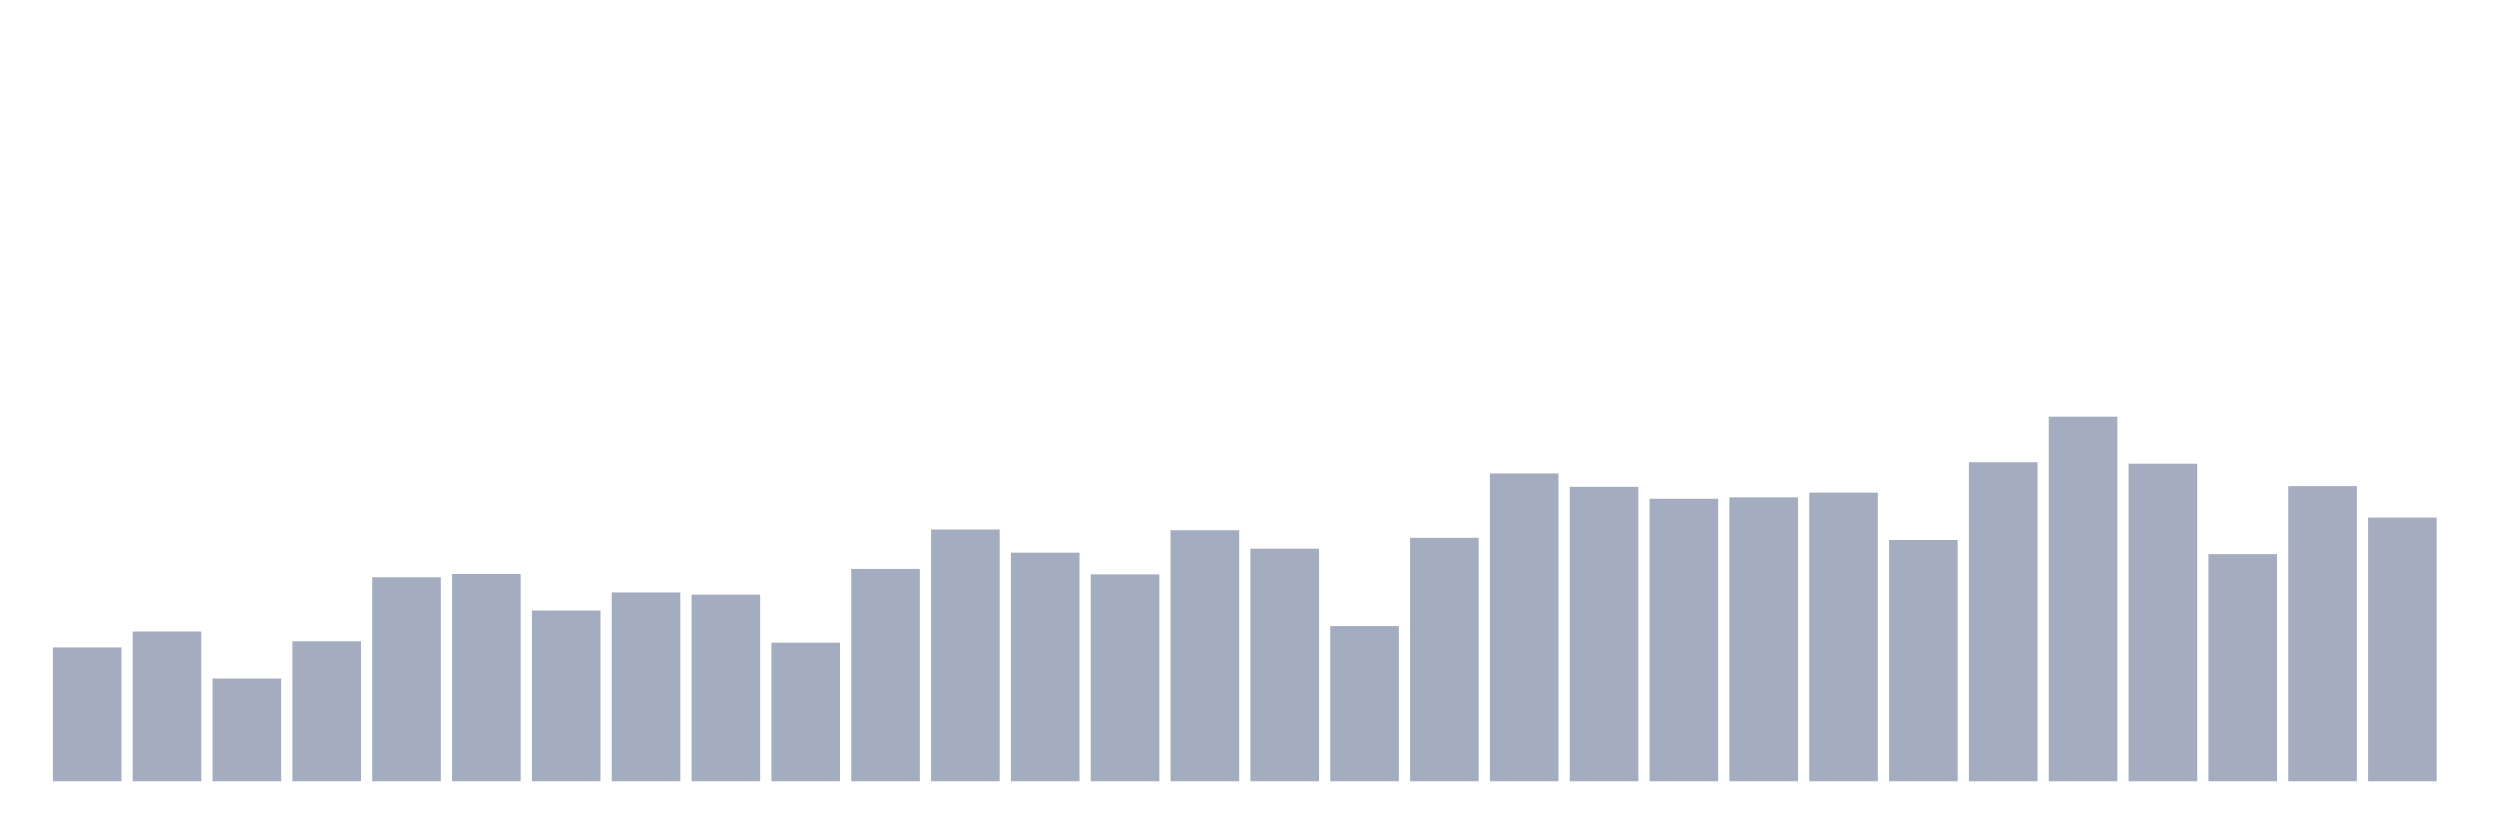
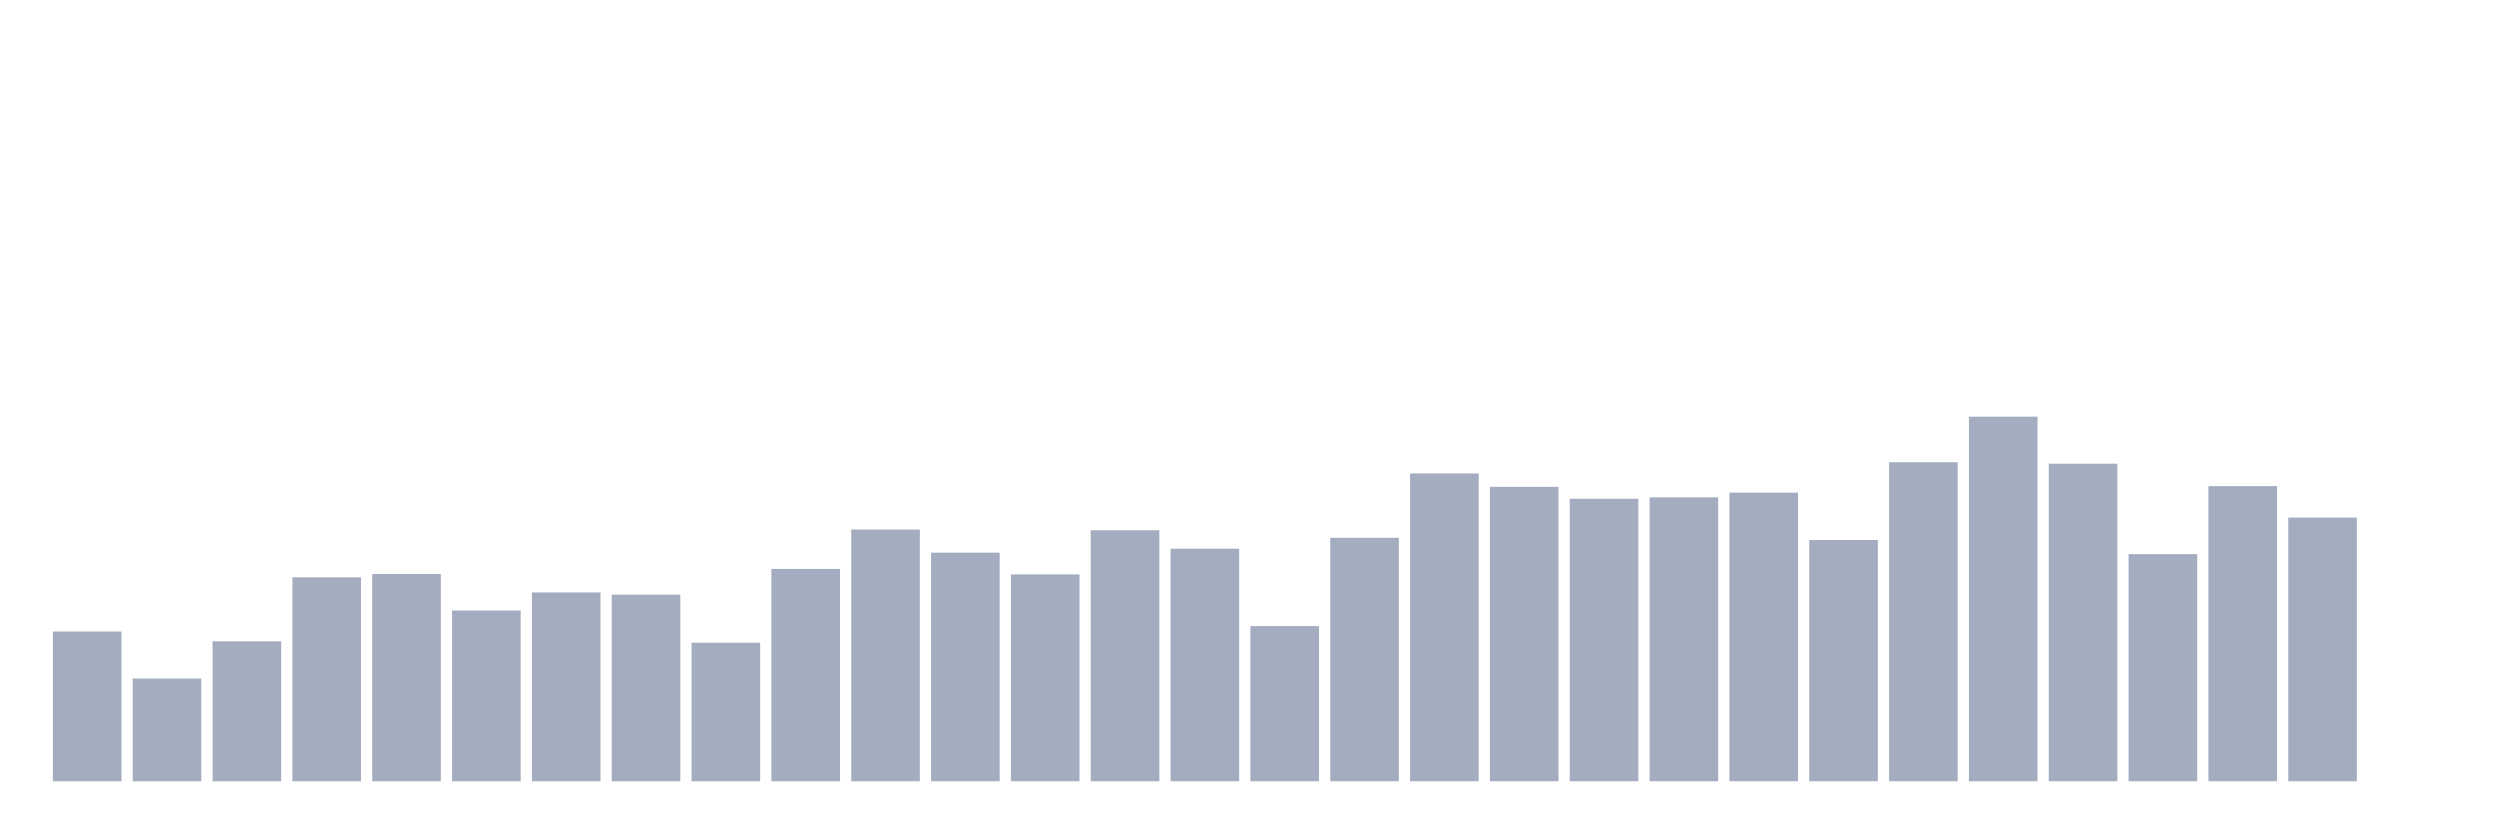
<svg xmlns="http://www.w3.org/2000/svg" viewBox="0 0 480 160">
  <g transform="translate(10,10)">
-     <rect class="bar" x="0.153" width="13.175" y="114.306" height="25.694" fill="rgb(164,173,192)" />
-     <rect class="bar" x="15.482" width="13.175" y="111.25" height="28.75" fill="rgb(164,173,192)" />
-     <rect class="bar" x="30.81" width="13.175" y="120.278" height="19.722" fill="rgb(164,173,192)" />
-     <rect class="bar" x="46.138" width="13.175" y="113.125" height="26.875" fill="rgb(164,173,192)" />
-     <rect class="bar" x="61.466" width="13.175" y="100.833" height="39.167" fill="rgb(164,173,192)" />
-     <rect class="bar" x="76.794" width="13.175" y="100.208" height="39.792" fill="rgb(164,173,192)" />
-     <rect class="bar" x="92.123" width="13.175" y="107.222" height="32.778" fill="rgb(164,173,192)" />
-     <rect class="bar" x="107.451" width="13.175" y="103.75" height="36.25" fill="rgb(164,173,192)" />
-     <rect class="bar" x="122.779" width="13.175" y="104.167" height="35.833" fill="rgb(164,173,192)" />
-     <rect class="bar" x="138.107" width="13.175" y="113.403" height="26.597" fill="rgb(164,173,192)" />
-     <rect class="bar" x="153.436" width="13.175" y="99.236" height="40.764" fill="rgb(164,173,192)" />
-     <rect class="bar" x="168.764" width="13.175" y="91.667" height="48.333" fill="rgb(164,173,192)" />
-     <rect class="bar" x="184.092" width="13.175" y="96.111" height="43.889" fill="rgb(164,173,192)" />
-     <rect class="bar" x="199.42" width="13.175" y="100.278" height="39.722" fill="rgb(164,173,192)" />
-     <rect class="bar" x="214.748" width="13.175" y="91.806" height="48.194" fill="rgb(164,173,192)" />
-     <rect class="bar" x="230.077" width="13.175" y="95.347" height="44.653" fill="rgb(164,173,192)" />
-     <rect class="bar" x="245.405" width="13.175" y="110.208" height="29.792" fill="rgb(164,173,192)" />
-     <rect class="bar" x="260.733" width="13.175" y="93.264" height="46.736" fill="rgb(164,173,192)" />
-     <rect class="bar" x="276.061" width="13.175" y="80.903" height="59.097" fill="rgb(164,173,192)" />
-     <rect class="bar" x="291.39" width="13.175" y="83.472" height="56.528" fill="rgb(164,173,192)" />
-     <rect class="bar" x="306.718" width="13.175" y="85.764" height="54.236" fill="rgb(164,173,192)" />
-     <rect class="bar" x="322.046" width="13.175" y="85.486" height="54.514" fill="rgb(164,173,192)" />
-     <rect class="bar" x="337.374" width="13.175" y="84.583" height="55.417" fill="rgb(164,173,192)" />
-     <rect class="bar" x="352.702" width="13.175" y="93.681" height="46.319" fill="rgb(164,173,192)" />
-     <rect class="bar" x="368.031" width="13.175" y="78.75" height="61.25" fill="rgb(164,173,192)" />
-     <rect class="bar" x="383.359" width="13.175" y="70" height="70" fill="rgb(164,173,192)" />
-     <rect class="bar" x="398.687" width="13.175" y="79.028" height="60.972" fill="rgb(164,173,192)" />
-     <rect class="bar" x="414.015" width="13.175" y="96.389" height="43.611" fill="rgb(164,173,192)" />
-     <rect class="bar" x="429.344" width="13.175" y="83.333" height="56.667" fill="rgb(164,173,192)" />
-     <rect class="bar" x="444.672" width="13.175" y="89.375" height="50.625" fill="rgb(164,173,192)" />
+     <rect class="bar" x="0.153" width="13.175" y="111.25" height="28.75" fill="rgb(164,173,192)" />
+     <rect class="bar" x="15.482" width="13.175" y="120.278" height="19.722" fill="rgb(164,173,192)" />
+     <rect class="bar" x="30.81" width="13.175" y="113.125" height="26.875" fill="rgb(164,173,192)" />
+     <rect class="bar" x="46.138" width="13.175" y="100.833" height="39.167" fill="rgb(164,173,192)" />
+     <rect class="bar" x="61.466" width="13.175" y="100.208" height="39.792" fill="rgb(164,173,192)" />
+     <rect class="bar" x="76.794" width="13.175" y="107.222" height="32.778" fill="rgb(164,173,192)" />
+     <rect class="bar" x="92.123" width="13.175" y="103.75" height="36.25" fill="rgb(164,173,192)" />
+     <rect class="bar" x="107.451" width="13.175" y="104.167" height="35.833" fill="rgb(164,173,192)" />
+     <rect class="bar" x="122.779" width="13.175" y="113.403" height="26.597" fill="rgb(164,173,192)" />
+     <rect class="bar" x="138.107" width="13.175" y="99.236" height="40.764" fill="rgb(164,173,192)" />
+     <rect class="bar" x="153.436" width="13.175" y="91.667" height="48.333" fill="rgb(164,173,192)" />
+     <rect class="bar" x="168.764" width="13.175" y="96.111" height="43.889" fill="rgb(164,173,192)" />
+     <rect class="bar" x="184.092" width="13.175" y="100.278" height="39.722" fill="rgb(164,173,192)" />
+     <rect class="bar" x="199.42" width="13.175" y="91.806" height="48.194" fill="rgb(164,173,192)" />
+     <rect class="bar" x="214.748" width="13.175" y="95.347" height="44.653" fill="rgb(164,173,192)" />
+     <rect class="bar" x="230.077" width="13.175" y="110.208" height="29.792" fill="rgb(164,173,192)" />
+     <rect class="bar" x="245.405" width="13.175" y="93.264" height="46.736" fill="rgb(164,173,192)" />
+     <rect class="bar" x="260.733" width="13.175" y="80.903" height="59.097" fill="rgb(164,173,192)" />
+     <rect class="bar" x="276.061" width="13.175" y="83.472" height="56.528" fill="rgb(164,173,192)" />
+     <rect class="bar" x="291.39" width="13.175" y="85.764" height="54.236" fill="rgb(164,173,192)" />
+     <rect class="bar" x="306.718" width="13.175" y="85.486" height="54.514" fill="rgb(164,173,192)" />
+     <rect class="bar" x="322.046" width="13.175" y="84.583" height="55.417" fill="rgb(164,173,192)" />
+     <rect class="bar" x="337.374" width="13.175" y="93.681" height="46.319" fill="rgb(164,173,192)" />
+     <rect class="bar" x="352.702" width="13.175" y="78.75" height="61.25" fill="rgb(164,173,192)" />
+     <rect class="bar" x="368.031" width="13.175" y="70" height="70" fill="rgb(164,173,192)" />
+     <rect class="bar" x="383.359" width="13.175" y="79.028" height="60.972" fill="rgb(164,173,192)" />
+     <rect class="bar" x="398.687" width="13.175" y="96.389" height="43.611" fill="rgb(164,173,192)" />
+     <rect class="bar" x="414.015" width="13.175" y="83.333" height="56.667" fill="rgb(164,173,192)" />
+     <rect class="bar" x="429.344" width="13.175" y="89.375" height="50.625" fill="rgb(164,173,192)" />
+     <rect class="bar" x="444.672" width="13.175" y="140" height="0" fill="rgb(164,173,192)" />
  </g>
</svg>
